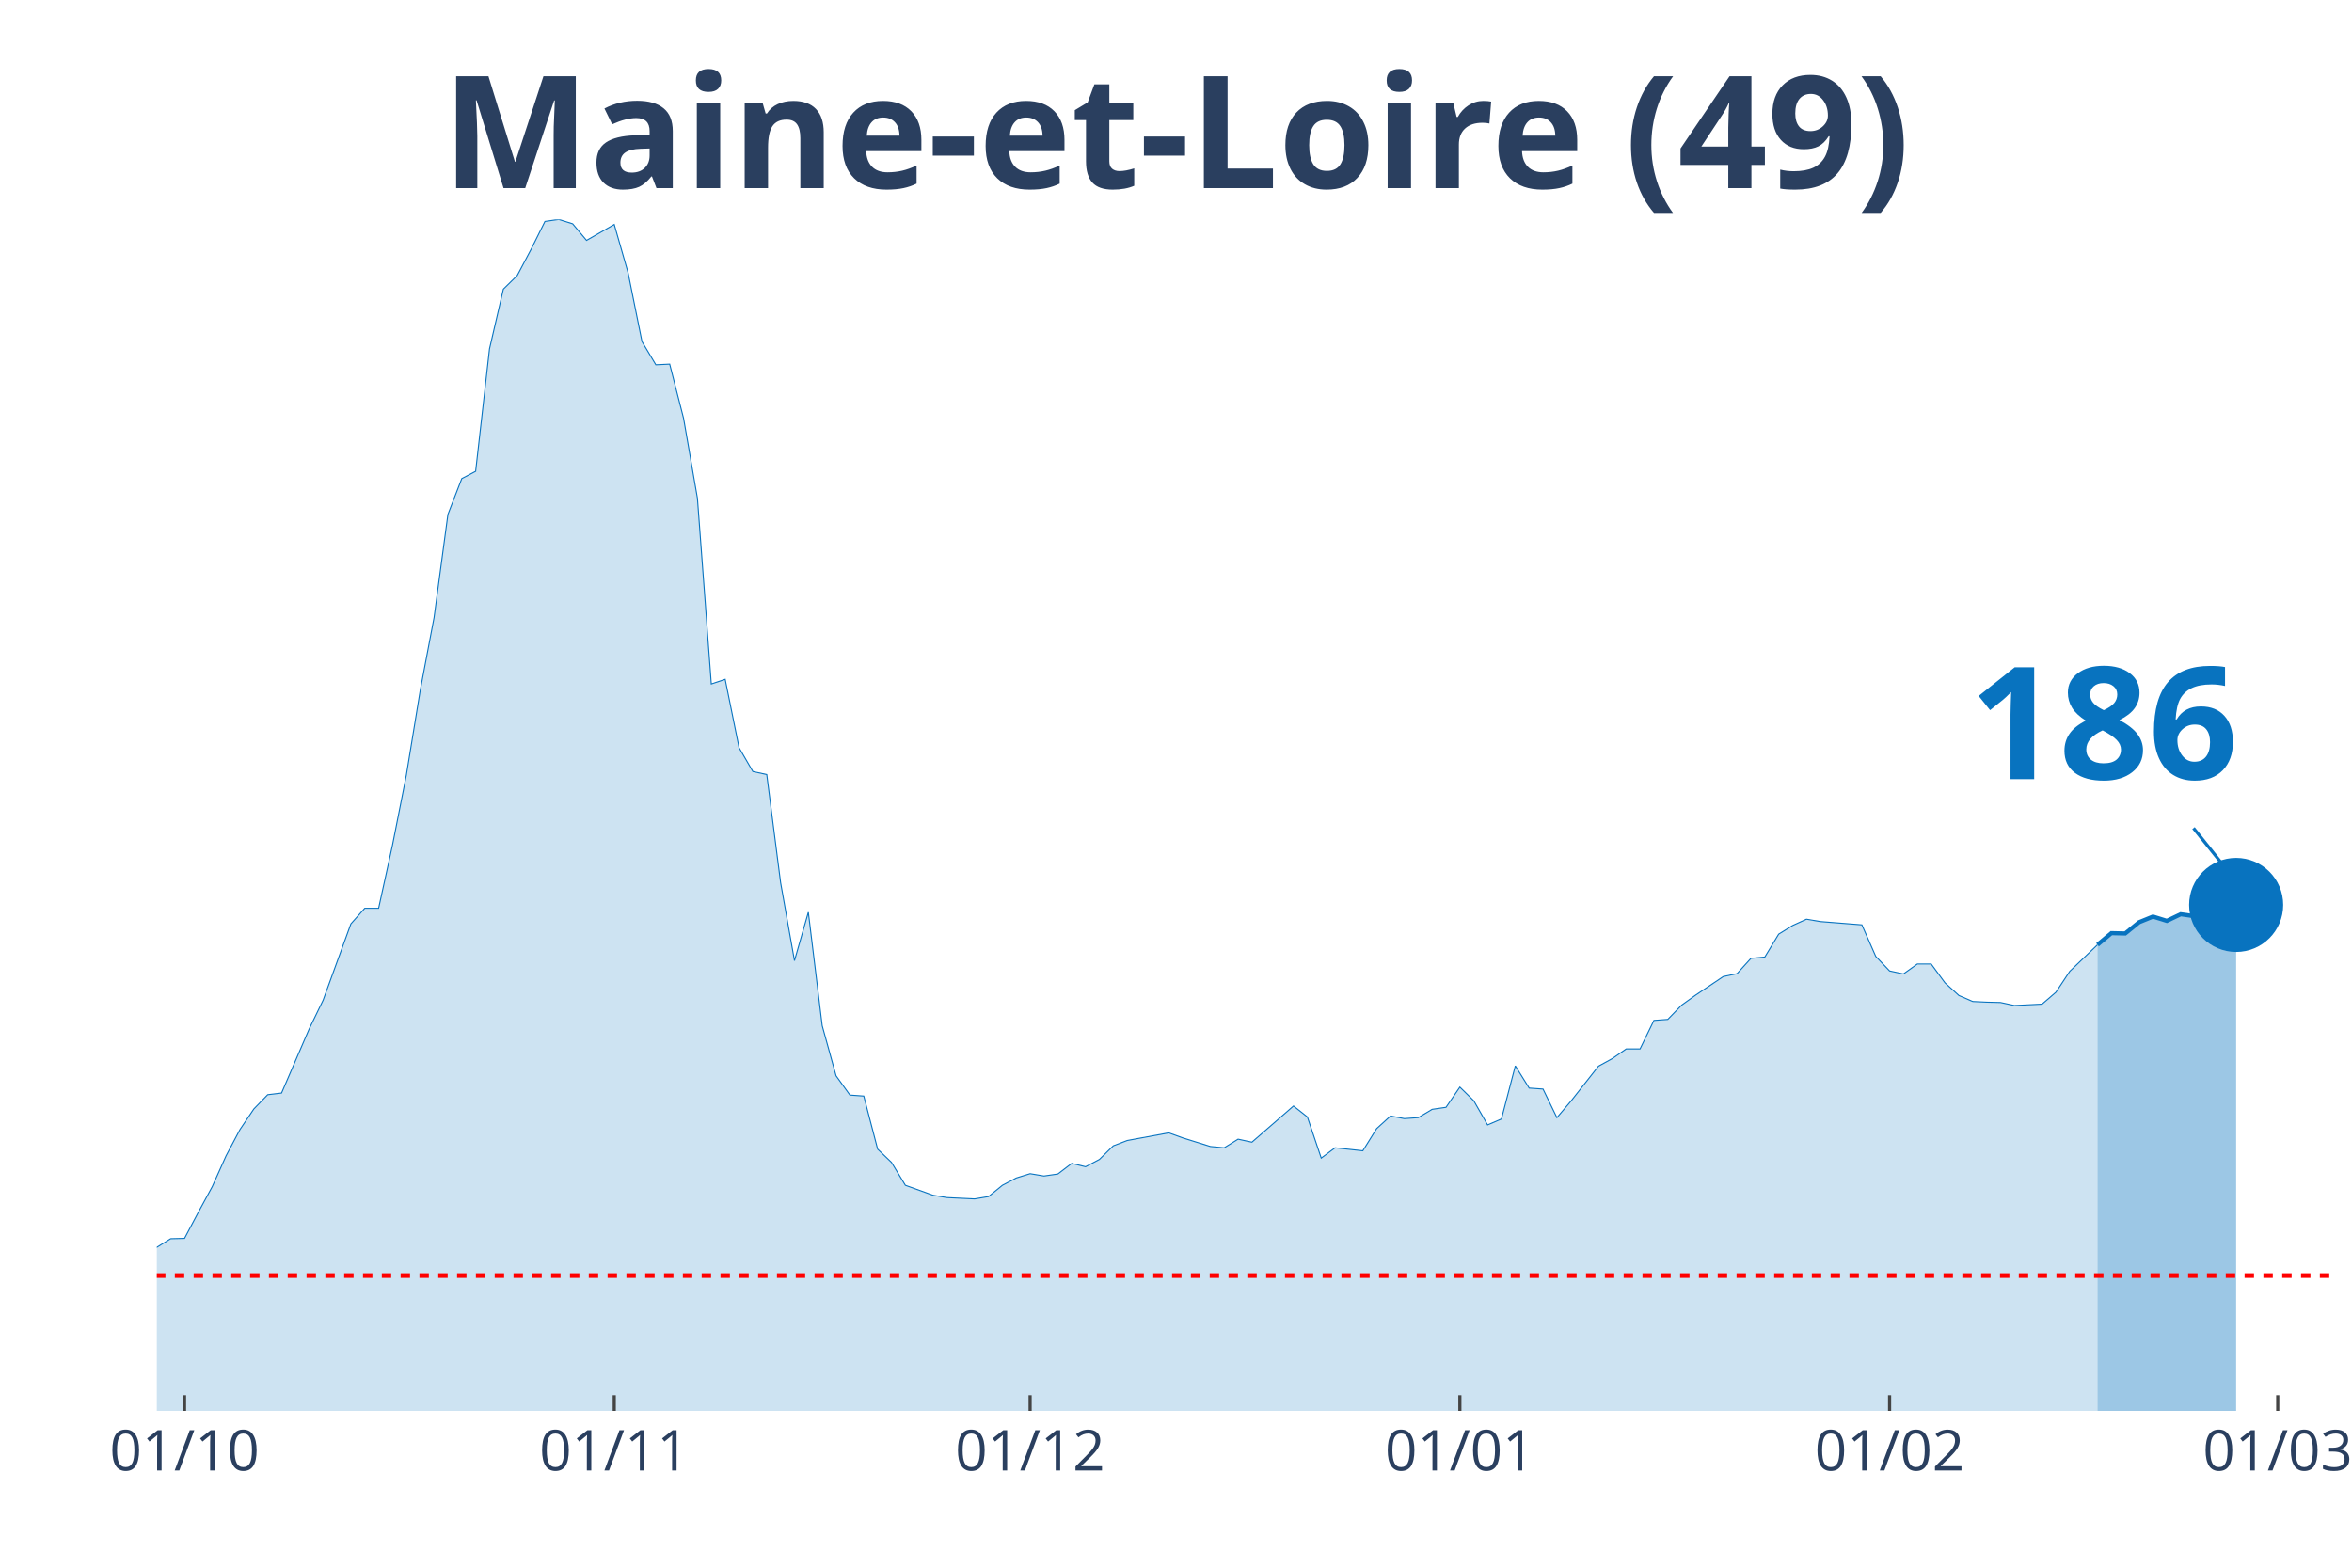
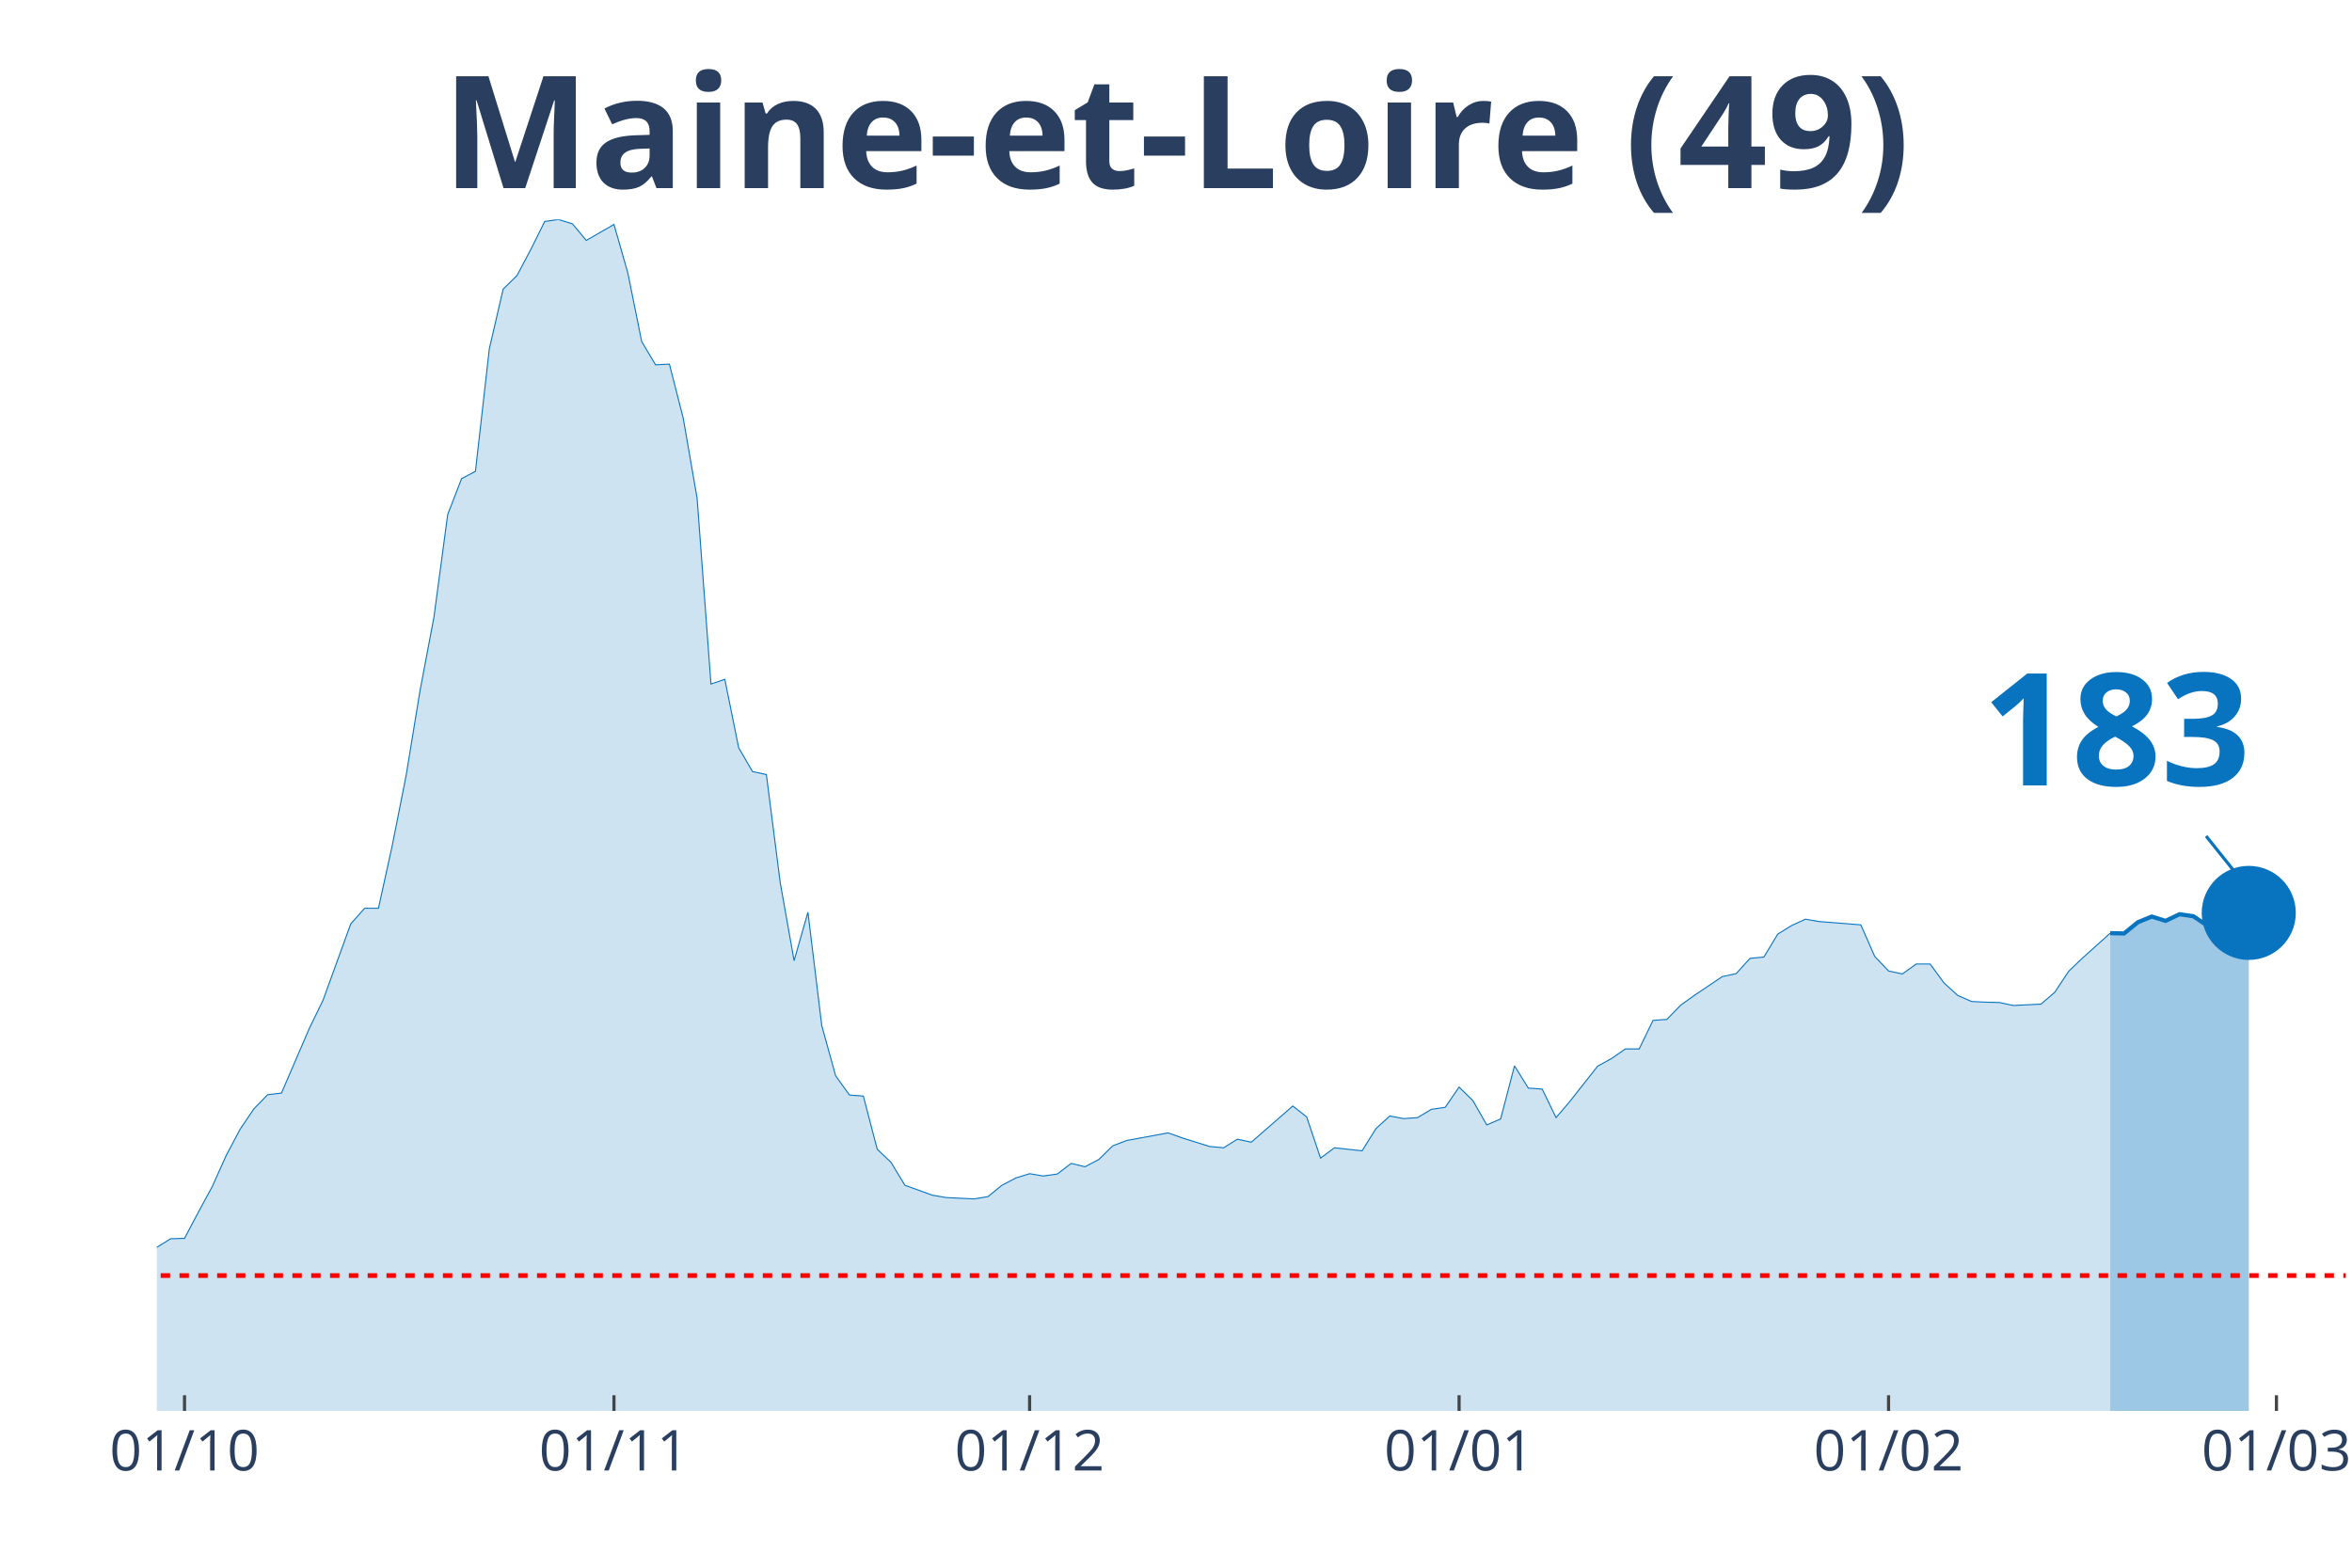
<svg xmlns="http://www.w3.org/2000/svg" class="main-svg" width="1125" height="750" style="" viewBox="0 0 750 500">
  <rect x="0" y="0" width="750" height="500" style="fill: rgb(0, 0, 0); fill-opacity: 0;" />
-   <defs id="defs-67c1e4">
+   <defs id="defs-52026d">
    <g class="clips">
-       <clipPath id="clip67c1e4xyplot" class="plotclip">
-         <rect width="694" height="380" />
+       <clipPath id="clip52026dxyplot" class="plotclip">
+         <rect width="698" height="380" />
      </clipPath>
-       <clipPath class="axesclip" id="clip67c1e4x">
-         <rect x="50" y="0" width="694" height="500" />
+       <clipPath class="axesclip" id="clip52026dx">
+         <rect x="50" y="0" width="698" height="500" />
      </clipPath>
-       <clipPath class="axesclip" id="clip67c1e4y">
+       <clipPath class="axesclip" id="clip52026dy">
        <rect x="0" y="70" width="750" height="380" />
      </clipPath>
-       <clipPath class="axesclip" id="clip67c1e4xy">
-         <rect x="50" y="70" width="694" height="380" />
+       <clipPath class="axesclip" id="clip52026dxy">
+         <rect x="50" y="70" width="698" height="380" />
      </clipPath>
    </g>
    <g class="gradients" />
  </defs>
  <g class="bglayer">
-     <rect class="bg" x="50" y="70" width="694" height="380" style="fill: rgb(0, 0, 0); fill-opacity: 0; stroke-width: 0;" />
+     <rect class="bg" x="50" y="70" width="698" height="380" style="fill: rgb(0, 0, 0); fill-opacity: 0; stroke-width: 0;" />
  </g>
  <g class="layer-below">
    <g class="imagelayer" />
    <g class="shapelayer" />
  </g>
  <g class="cartesianlayer">
    <g class="subplot xy">
      <g class="layer-subplot">
        <g class="shapelayer" />
        <g class="imagelayer" />
      </g>
      <g class="gridlayer">
        <g class="x">
          <path class="xgrid crisp" transform="translate(58.84,0)" d="M0,70v380" style="stroke: rgb(255, 255, 255); stroke-opacity: 1; stroke-width: 1px;" />
-           <path class="xgrid crisp" transform="translate(195.87,0)" d="M0,70v380" style="stroke: rgb(255, 255, 255); stroke-opacity: 1; stroke-width: 1px;" />
-           <path class="xgrid crisp" transform="translate(328.48,0)" d="M0,70v380" style="stroke: rgb(255, 255, 255); stroke-opacity: 1; stroke-width: 1px;" />
-           <path class="xgrid crisp" transform="translate(465.52,0)" d="M0,70v380" style="stroke: rgb(255, 255, 255); stroke-opacity: 1; stroke-width: 1px;" />
-           <path class="xgrid crisp" transform="translate(602.55,0)" d="M0,70v380" style="stroke: rgb(255, 255, 255); stroke-opacity: 1; stroke-width: 1px;" />
-           <path class="xgrid crisp" transform="translate(726.32,0)" d="M0,70v380" style="stroke: rgb(255, 255, 255); stroke-opacity: 1; stroke-width: 1px;" />
+           <path class="xgrid crisp" transform="translate(195.78,0)" d="M0,70v380" style="stroke: rgb(255, 255, 255); stroke-opacity: 1; stroke-width: 1px;" />
+           <path class="xgrid crisp" transform="translate(328.32,0)" d="M0,70v380" style="stroke: rgb(255, 255, 255); stroke-opacity: 1; stroke-width: 1px;" />
+           <path class="xgrid crisp" transform="translate(465.27,0)" d="M0,70v380" style="stroke: rgb(255, 255, 255); stroke-opacity: 1; stroke-width: 1px;" />
+           <path class="xgrid crisp" transform="translate(602.22,0)" d="M0,70v380" style="stroke: rgb(255, 255, 255); stroke-opacity: 1; stroke-width: 1px;" />
+           <path class="xgrid crisp" transform="translate(725.91,0)" d="M0,70v380" style="stroke: rgb(255, 255, 255); stroke-opacity: 1; stroke-width: 1px;" />
        </g>
        <g class="y" />
      </g>
      <g class="zerolinelayer" />
      <path class="xlines-below" />
      <path class="ylines-below" />
      <g class="overlines-below" />
      <g class="xaxislayer-below" />
      <g class="yaxislayer-below" />
      <g class="overaxes-below" />
-       <g class="plot" transform="translate(50, 70)" clip-path="url('#clip67c1e4xyplot')">
+       <g class="plot" transform="translate(50, 70)" clip-path="url('#clip52026dxyplot')">
        <g class="scatterlayer mlayer">
-           <g class="trace scatter tracec912db" style="stroke-miterlimit: 2;">
+           <g class="trace scatter trace4427b4" style="stroke-miterlimit: 2;">
            <g class="fills">
              <g>
-                 <path class="js-fill" d="M618.85,380L-601.17,380L-601.17,373.12L-583.49,370.69L-579.07,370.48L-539.29,376.08L-534.87,376.4L-362.47,377.14L-358.05,374.92L-322.69,375.98L-318.27,375.13L-291.75,373.02L-287.32,373.54L-260.8,372.17L-256.38,372.06L-234.28,370.79L-229.86,370.48L-198.92,361.06L-194.5,356.93L-172.39,356.61L-167.97,357.88L-163.55,360.53L-159.13,359.89L-141.45,355.66L-137.03,351.53L-119.35,333.02L-114.93,333.12L-101.67,315.98L-97.25,315.45L-83.99,315.03L-79.57,316.3L-75.15,316.19L-70.73,317.78L-66.31,314.39L-61.89,312.8L-53.04,313.65L-48.62,310.58L-39.78,312.8L-35.36,315.66L-30.94,318.62L-26.52,318.41L-22.1,318.73L-17.68,321.9L-13.26,326.98L-8.84,330.69L0,327.83L4.42,325.08L8.84,324.97L13.26,316.61L17.68,308.47L22.1,298.62L26.52,290.26L30.94,283.7L35.36,279.15L39.78,278.62L48.62,258.1L53.04,248.99L61.89,224.66L66.31,219.68L70.73,219.68L75.15,199.58L79.57,177.25L83.99,150.26L88.41,126.98L92.83,94.07L97.25,82.65L101.67,80.32L106.09,41.27L110.51,22.22L114.93,17.88L119.35,9.52L123.77,0.63L128.19,0L132.61,1.38L137.03,6.67L145.87,1.59L150.29,17.04L154.71,38.94L159.13,46.35L163.55,46.14L167.97,63.39L172.39,88.89L176.82,148.15L181.24,146.67L185.66,168.47L190.08,176.08L194.5,177.04L198.92,211.53L203.34,236.4L207.76,220.95L212.18,257.14L216.6,273.12L221.02,279.26L225.44,279.58L229.86,296.51L234.28,300.74L238.7,308.04L247.54,311.22L251.96,311.96L260.8,312.38L265.22,311.64L269.64,308.04L274.06,305.71L278.48,304.34L282.9,305.08L287.32,304.44L291.75,301.06L296.17,302.12L300.59,299.79L305.01,295.45L309.43,293.76L322.69,291.32L327.11,292.91L335.95,295.66L340.37,296.08L344.79,293.33L349.21,294.29L362.47,282.75L366.89,286.24L371.31,299.37L375.73,296.08L384.57,297.04L388.99,289.95L393.41,285.93L397.83,286.77L402.25,286.46L406.68,283.81L411.1,283.17L415.52,276.72L419.94,281.06L424.36,288.78L428.78,286.88L433.2,269.95L437.62,277.04L442.04,277.35L446.46,286.46L450.88,281.27L459.72,270.05L464.14,267.62L468.56,264.55L472.98,264.55L477.4,255.45L481.82,255.13L486.24,250.58L490.66,247.41L499.5,241.48L503.92,240.53L508.34,235.66L512.76,235.24L517.18,227.94L521.61,225.19L526.03,223.17L530.45,223.92L543.71,224.97L548.13,235.03L552.55,239.68L556.97,240.63L561.39,237.46L565.81,237.46L570.23,243.49L574.65,247.51L579.07,249.42L583.49,249.63L587.91,249.74L592.33,250.69L601.17,250.26L605.59,246.46L610.01,239.79L614.43,235.56L618.85,231.32" style="fill: rgb(8, 115, 191); fill-opacity: 0.2; stroke-width: 0;" />
+                 <path class="js-fill" d="M622.9,380L-600.81,380L-600.81,373.12L-583.14,370.69L-578.72,370.48L-538.96,376.08L-534.54,376.4L-362.25,377.14L-357.84,374.92L-322.49,375.98L-318.08,375.13L-291.57,373.02L-287.15,373.54L-260.65,372.17L-256.23,372.06L-234.14,370.79L-229.72,370.48L-198.8,361.06L-194.38,356.93L-172.29,356.61L-167.87,357.88L-163.46,360.53L-159.04,359.89L-141.37,355.66L-136.95,351.53L-119.28,333.02L-114.86,333.12L-101.61,315.98L-97.19,315.45L-83.94,315.03L-79.52,316.3L-75.1,316.19L-70.68,317.78L-66.27,314.39L-61.85,312.8L-53.01,313.65L-48.59,310.58L-39.76,312.8L-35.34,315.66L-30.92,318.62L-26.51,318.41L-22.09,318.73L-17.67,321.9L-13.25,326.98L-8.84,330.69L0,327.83L4.42,325.08L8.84,324.97L13.25,316.61L17.67,308.47L22.09,298.62L26.51,290.26L30.92,283.7L35.34,279.15L39.76,278.62L48.59,258.1L53.01,248.99L61.85,224.66L66.27,219.68L70.68,219.68L75.1,199.58L79.52,177.25L83.94,150.26L88.35,126.98L92.77,94.07L97.19,82.65L101.61,80.32L106.03,41.27L110.44,22.22L114.86,17.88L119.28,9.52L123.7,0.63L128.11,0L132.53,1.38L136.95,6.67L145.78,1.59L150.2,17.04L154.62,38.94L159.04,46.35L163.46,46.14L167.87,63.39L172.29,88.89L176.71,148.15L181.13,146.67L185.54,168.47L189.96,176.08L194.38,177.04L198.8,211.53L203.22,236.4L207.63,220.95L212.05,257.14L216.47,273.12L220.89,279.26L225.3,279.58L229.72,296.51L234.14,300.74L238.56,308.04L247.39,311.22L251.81,311.96L260.65,312.38L265.06,311.64L269.48,308.04L273.9,305.71L278.32,304.34L282.73,305.08L287.15,304.44L291.57,301.06L295.99,302.12L300.41,299.79L304.82,295.45L309.24,293.76L322.49,291.32L326.91,292.91L335.75,295.66L340.16,296.08L344.58,293.33L349,294.29L362.25,282.75L366.67,286.24L371.09,299.37L375.51,296.08L384.34,297.04L388.76,289.95L393.18,285.93L397.59,286.77L402.01,286.46L406.43,283.81L410.85,283.17L415.27,276.72L419.68,281.06L424.1,288.78L428.52,286.88L432.94,269.95L437.35,277.04L441.77,277.35L446.19,286.46L450.61,281.27L459.44,270.05L463.86,267.62L468.28,264.55L472.7,264.55L477.11,255.45L481.53,255.13L485.95,250.58L490.37,247.41L499.2,241.48L503.62,240.53L508.04,235.66L512.46,235.24L516.87,227.94L521.29,225.19L525.71,223.17L530.13,223.92L543.38,224.97L547.8,235.03L552.22,239.68L556.63,240.63L561.05,237.46L565.47,237.46L569.89,243.49L574.3,247.51L578.72,249.42L583.14,249.63L587.56,249.74L591.97,250.69L600.81,250.26L605.23,246.46L609.65,239.79L614.06,235.56L622.9,227.62" style="fill: rgb(8, 115, 191); fill-opacity: 0.2; stroke-width: 0;" />
              </g>
            </g>
            <g class="errorbars" />
            <g class="lines">
-               <path class="js-line" d="M-601.17,373.12L-583.49,370.69L-579.07,370.48L-539.29,376.08L-534.87,376.4L-362.47,377.14L-358.05,374.92L-322.69,375.98L-318.27,375.13L-291.75,373.02L-287.32,373.54L-260.8,372.17L-256.38,372.06L-234.28,370.79L-229.86,370.48L-198.92,361.06L-194.5,356.93L-172.39,356.61L-167.97,357.88L-163.55,360.53L-159.13,359.89L-141.45,355.66L-137.03,351.53L-119.35,333.02L-114.93,333.12L-101.67,315.98L-97.25,315.45L-83.99,315.03L-79.57,316.3L-75.15,316.19L-70.73,317.78L-66.31,314.39L-61.89,312.8L-53.04,313.65L-48.62,310.58L-39.78,312.8L-35.36,315.66L-30.94,318.62L-26.52,318.41L-22.1,318.73L-17.68,321.9L-13.26,326.98L-8.84,330.69L0,327.83L4.42,325.08L8.84,324.97L13.26,316.61L17.68,308.47L22.1,298.62L26.52,290.26L30.94,283.7L35.36,279.15L39.78,278.62L48.62,258.1L53.04,248.99L61.89,224.66L66.31,219.68L70.73,219.68L75.15,199.58L79.57,177.25L83.99,150.26L88.41,126.98L92.83,94.07L97.25,82.65L101.67,80.32L106.09,41.27L110.51,22.22L114.93,17.88L119.35,9.52L123.77,0.63L128.19,0L132.61,1.38L137.03,6.67L145.87,1.59L150.29,17.04L154.71,38.94L159.13,46.35L163.55,46.14L167.97,63.39L172.39,88.89L176.82,148.15L181.24,146.67L185.66,168.47L190.08,176.08L194.5,177.04L198.92,211.53L203.34,236.4L207.76,220.95L212.18,257.14L216.6,273.12L221.02,279.26L225.44,279.58L229.86,296.51L234.28,300.74L238.7,308.04L247.54,311.22L251.96,311.96L260.8,312.38L265.22,311.64L269.64,308.04L274.06,305.71L278.48,304.34L282.9,305.08L287.32,304.44L291.75,301.06L296.17,302.12L300.59,299.79L305.01,295.45L309.43,293.76L322.69,291.32L327.11,292.91L335.95,295.66L340.37,296.08L344.79,293.33L349.21,294.29L362.47,282.75L366.89,286.24L371.31,299.37L375.73,296.08L384.57,297.04L388.99,289.95L393.41,285.93L397.83,286.77L402.25,286.46L406.68,283.81L411.1,283.17L415.52,276.72L419.94,281.06L424.36,288.78L428.78,286.88L433.2,269.95L437.62,277.04L442.04,277.35L446.46,286.46L450.88,281.27L459.72,270.05L464.14,267.62L468.56,264.55L472.98,264.55L477.4,255.45L481.82,255.13L486.24,250.58L490.66,247.41L499.5,241.48L503.92,240.53L508.34,235.66L512.76,235.24L517.18,227.94L521.61,225.19L526.03,223.17L530.45,223.92L543.71,224.97L548.13,235.03L552.55,239.68L556.97,240.63L561.39,237.46L565.81,237.46L570.23,243.49L574.65,247.51L579.07,249.42L583.49,249.63L587.91,249.74L592.33,250.69L601.17,250.26L605.59,246.46L610.01,239.79L614.43,235.56L618.85,231.32" style="vector-effect: non-scaling-stroke; fill: none; stroke: rgb(8, 115, 191); stroke-opacity: 1; stroke-width: 0.5px; opacity: 1;" />
+               <path class="js-line" d="M-600.81,373.12L-583.14,370.69L-578.72,370.48L-538.96,376.08L-534.54,376.4L-362.25,377.14L-357.84,374.92L-322.49,375.98L-318.08,375.13L-291.57,373.02L-287.15,373.54L-260.65,372.17L-256.23,372.06L-234.14,370.79L-229.72,370.48L-198.8,361.06L-194.38,356.93L-172.29,356.61L-167.87,357.88L-163.46,360.53L-159.04,359.89L-141.37,355.66L-136.95,351.53L-119.28,333.02L-114.86,333.12L-101.61,315.98L-97.19,315.45L-83.94,315.03L-79.52,316.3L-75.1,316.19L-70.68,317.78L-66.27,314.39L-61.85,312.8L-53.01,313.65L-48.59,310.58L-39.76,312.8L-35.34,315.66L-30.92,318.62L-26.51,318.41L-22.09,318.73L-17.67,321.9L-13.25,326.98L-8.84,330.69L0,327.83L4.42,325.08L8.84,324.97L13.25,316.61L17.67,308.47L22.09,298.62L26.51,290.26L30.92,283.7L35.34,279.15L39.76,278.62L48.59,258.1L53.01,248.99L61.85,224.66L66.27,219.68L70.68,219.68L75.1,199.58L79.52,177.25L83.94,150.26L88.35,126.98L92.77,94.07L97.19,82.65L101.61,80.32L106.03,41.27L110.44,22.22L114.86,17.88L119.28,9.52L123.7,0.63L128.11,0L132.53,1.38L136.95,6.67L145.78,1.59L150.2,17.04L154.62,38.94L159.04,46.35L163.46,46.14L167.87,63.39L172.29,88.89L176.71,148.15L181.13,146.67L185.54,168.47L189.96,176.08L194.38,177.04L198.8,211.53L203.22,236.4L207.63,220.95L212.05,257.14L216.47,273.12L220.89,279.26L225.3,279.58L229.72,296.51L234.14,300.74L238.56,308.04L247.39,311.22L251.81,311.96L260.65,312.38L265.06,311.64L269.48,308.04L273.9,305.71L278.32,304.34L282.73,305.08L287.15,304.44L291.57,301.06L295.99,302.12L300.41,299.79L304.82,295.45L309.24,293.76L322.49,291.32L326.91,292.91L335.75,295.66L340.16,296.08L344.58,293.33L349,294.29L362.25,282.75L366.67,286.24L371.09,299.37L375.51,296.08L384.34,297.04L388.76,289.95L393.18,285.93L397.59,286.77L402.01,286.46L406.43,283.81L410.85,283.17L415.27,276.72L419.68,281.06L424.1,288.78L428.52,286.88L432.94,269.95L437.35,277.04L441.77,277.35L446.19,286.46L450.61,281.27L459.44,270.05L463.86,267.62L468.28,264.55L472.7,264.55L477.11,255.45L481.53,255.13L485.95,250.58L490.37,247.41L499.2,241.48L503.62,240.53L508.04,235.66L512.46,235.24L516.87,227.94L521.29,225.19L525.71,223.17L530.13,223.92L543.38,224.97L547.8,235.03L552.22,239.68L556.63,240.63L561.05,237.46L565.47,237.46L569.89,243.49L574.3,247.51L578.72,249.42L583.14,249.63L587.56,249.74L591.97,250.69L600.81,250.26L605.23,246.46L609.65,239.79L614.06,235.56L622.9,227.62" style="vector-effect: non-scaling-stroke; fill: none; stroke: rgb(8, 115, 191); stroke-opacity: 1; stroke-width: 0.5px; opacity: 1;" />
            </g>
            <g class="points" />
            <g class="text" />
          </g>
-           <g class="trace scatter trace12e988" style="stroke-miterlimit: 2;">
+           <g class="trace scatter tracec5cd2b" style="stroke-miterlimit: 2;">
            <g class="fills">
              <g>
-                 <path class="js-fill" d="M663.06,380L618.85,380L618.85,231.32L623.27,227.62L627.69,227.72L632.11,224.13L636.54,222.33L640.96,223.7L645.38,221.59L649.8,222.22L654.22,225.19L658.64,222.75L663.06,218.62" style="fill: rgb(8, 115, 191); fill-opacity: 0.4; stroke-width: 0;" />
+                 <path class="js-fill" d="M667.08,380L622.9,380L622.9,227.62L627.32,227.72L631.73,224.13L636.15,222.33L640.57,223.7L644.99,221.59L649.41,222.22L653.82,225.19L658.24,222.75L662.66,218.62L667.08,221.16" style="fill: rgb(8, 115, 191); fill-opacity: 0.4; stroke-width: 0;" />
              </g>
            </g>
            <g class="errorbars" />
            <g class="lines">
-               <path class="js-line" d="M618.85,231.32L623.27,227.62L627.69,227.72L632.11,224.13L636.54,222.33L640.96,223.7L645.38,221.59L649.8,222.22L654.22,225.19L658.64,222.75L663.06,218.62" style="vector-effect: non-scaling-stroke; fill: none; stroke: rgb(8, 115, 191); stroke-opacity: 1; stroke-width: 2px; opacity: 1;" />
+               <path class="js-line" d="M622.9,227.62L627.32,227.72L631.73,224.13L636.15,222.33L640.57,223.7L644.99,221.59L649.41,222.22L653.82,225.19L658.24,222.75L662.66,218.62L667.08,221.16" style="vector-effect: non-scaling-stroke; fill: none; stroke: rgb(8, 115, 191); stroke-opacity: 1; stroke-width: 2px; opacity: 1;" />
            </g>
            <g class="points" />
            <g class="text" />
          </g>
-           <g class="trace scatter traced58690" style="stroke-miterlimit: 2; opacity: 1;">
+           <g class="trace scatter trace8ed996" style="stroke-miterlimit: 2; opacity: 1;">
            <g class="fills" />
            <g class="errorbars" />
            <g class="lines" />
            <g class="points">
-               <path class="point" transform="translate(663.06,218.62)" d="M15,0A15,15 0 1,1 0,-15A15,15 0 0,1 15,0Z" style="opacity: 1; stroke-width: 0px; fill: rgb(8, 115, 191); fill-opacity: 1;" />
+               <path class="point" transform="translate(667.08,221.16)" d="M15,0A15,15 0 1,1 0,-15A15,15 0 0,1 15,0Z" style="opacity: 1; stroke-width: 0px; fill: rgb(8, 115, 191); fill-opacity: 1;" />
            </g>
            <g class="text" />
          </g>
        </g>
      </g>
      <g class="overplot" />
      <path class="xlines-above crisp" style="fill: none; stroke-width: 1px; stroke: rgb(0, 0, 0); stroke-opacity: 0;" d="" />
      <path class="ylines-above crisp" style="fill: none;" d="M0,0" />
      <g class="overlines-above" />
      <g class="xaxislayer-above">
        <path class="xtick ticks crisp" d="M0,450v-5" transform="translate(58.84,0)" style="stroke: rgb(68, 68, 68); stroke-opacity: 1; stroke-width: 1px;" />
-         <path class="xtick ticks crisp" d="M0,450v-5" transform="translate(195.87,0)" style="stroke: rgb(68, 68, 68); stroke-opacity: 1; stroke-width: 1px;" />
-         <path class="xtick ticks crisp" d="M0,450v-5" transform="translate(328.48,0)" style="stroke: rgb(68, 68, 68); stroke-opacity: 1; stroke-width: 1px;" />
-         <path class="xtick ticks crisp" d="M0,450v-5" transform="translate(465.52,0)" style="stroke: rgb(68, 68, 68); stroke-opacity: 1; stroke-width: 1px;" />
-         <path class="xtick ticks crisp" d="M0,450v-5" transform="translate(602.55,0)" style="stroke: rgb(68, 68, 68); stroke-opacity: 1; stroke-width: 1px;" />
-         <path class="xtick ticks crisp" d="M0,450v-5" transform="translate(726.32,0)" style="stroke: rgb(68, 68, 68); stroke-opacity: 1; stroke-width: 1px;" />
+         <path class="xtick ticks crisp" d="M0,450v-5" transform="translate(195.78,0)" style="stroke: rgb(68, 68, 68); stroke-opacity: 1; stroke-width: 1px;" />
+         <path class="xtick ticks crisp" d="M0,450v-5" transform="translate(328.32,0)" style="stroke: rgb(68, 68, 68); stroke-opacity: 1; stroke-width: 1px;" />
+         <path class="xtick ticks crisp" d="M0,450v-5" transform="translate(465.27,0)" style="stroke: rgb(68, 68, 68); stroke-opacity: 1; stroke-width: 1px;" />
+         <path class="xtick ticks crisp" d="M0,450v-5" transform="translate(602.22,0)" style="stroke: rgb(68, 68, 68); stroke-opacity: 1; stroke-width: 1px;" />
+         <path class="xtick ticks crisp" d="M0,450v-5" transform="translate(725.91,0)" style="stroke: rgb(68, 68, 68); stroke-opacity: 1; stroke-width: 1px;" />
        <g class="xtick">
          <text text-anchor="middle" x="0" y="469" transform="translate(58.84,0)" style="font-family: 'Open Sans', verdana, arial, sans-serif; font-size: 18px; fill: rgb(42, 63, 95); fill-opacity: 1; white-space: pre;">01/10</text>
        </g>
        <g class="xtick">
-           <text text-anchor="middle" x="0" y="469" transform="translate(195.87,0)" style="font-family: 'Open Sans', verdana, arial, sans-serif; font-size: 18px; fill: rgb(42, 63, 95); fill-opacity: 1; white-space: pre;">01/11</text>
+           <text text-anchor="middle" x="0" y="469" transform="translate(195.78,0)" style="font-family: 'Open Sans', verdana, arial, sans-serif; font-size: 18px; fill: rgb(42, 63, 95); fill-opacity: 1; white-space: pre;">01/11</text>
        </g>
        <g class="xtick">
-           <text text-anchor="middle" x="0" y="469" transform="translate(328.48,0)" style="font-family: 'Open Sans', verdana, arial, sans-serif; font-size: 18px; fill: rgb(42, 63, 95); fill-opacity: 1; white-space: pre;">01/12</text>
+           <text text-anchor="middle" x="0" y="469" transform="translate(328.32,0)" style="font-family: 'Open Sans', verdana, arial, sans-serif; font-size: 18px; fill: rgb(42, 63, 95); fill-opacity: 1; white-space: pre;">01/12</text>
        </g>
        <g class="xtick">
-           <text text-anchor="middle" x="0" y="469" transform="translate(465.52,0)" style="font-family: 'Open Sans', verdana, arial, sans-serif; font-size: 18px; fill: rgb(42, 63, 95); fill-opacity: 1; white-space: pre;">01/01</text>
+           <text text-anchor="middle" x="0" y="469" transform="translate(465.27,0)" style="font-family: 'Open Sans', verdana, arial, sans-serif; font-size: 18px; fill: rgb(42, 63, 95); fill-opacity: 1; white-space: pre;">01/01</text>
        </g>
        <g class="xtick">
-           <text text-anchor="middle" x="0" y="469" transform="translate(602.55,0)" style="font-family: 'Open Sans', verdana, arial, sans-serif; font-size: 18px; fill: rgb(42, 63, 95); fill-opacity: 1; white-space: pre;">01/02</text>
+           <text text-anchor="middle" x="0" y="469" transform="translate(602.22,0)" style="font-family: 'Open Sans', verdana, arial, sans-serif; font-size: 18px; fill: rgb(42, 63, 95); fill-opacity: 1; white-space: pre;">01/02</text>
        </g>
        <g class="xtick">
-           <text text-anchor="middle" x="0" y="469" transform="translate(726.32,0)" style="font-family: 'Open Sans', verdana, arial, sans-serif; font-size: 18px; fill: rgb(42, 63, 95); fill-opacity: 1; white-space: pre;">01/03</text>
+           <text text-anchor="middle" x="0" y="469" transform="translate(725.91,0)" style="font-family: 'Open Sans', verdana, arial, sans-serif; font-size: 18px; fill: rgb(42, 63, 95); fill-opacity: 1; white-space: pre;">01/03</text>
        </g>
      </g>
      <g class="yaxislayer-above" />
      <g class="overaxes-above" />
    </g>
  </g>
  <g class="polarlayer" />
  <g class="ternarylayer" />
  <g class="geolayer" />
  <g class="funnelarealayer" />
  <g class="pielayer" />
  <g class="treemaplayer" />
  <g class="sunburstlayer" />
  <g class="glimages" />
-   <defs id="topdefs-67c1e4">
+   <defs id="topdefs-52026d">
    <g class="clips" />
  </defs>
  <g class="layer-above">
    <g class="imagelayer" />
    <g class="shapelayer">
-       <path data-index="0" fill-rule="evenodd" d="M-2434.25,406.83L797.04,406.83" clip-path="url('#clip67c1e4xy')" style="opacity: 1; stroke: rgb(255, 0, 0); stroke-opacity: 1; fill: rgb(0, 0, 0); fill-opacity: 0; stroke-dasharray: 3px, 3px; stroke-width: 1.5px;" />
+       <path data-index="0" fill-rule="evenodd" d="M-2432.76,406.83L796.59,406.83" clip-path="url('#clip52026dxy')" style="opacity: 1; stroke: rgb(255, 0, 0); stroke-opacity: 1; fill: rgb(0, 0, 0); fill-opacity: 0; stroke-dasharray: 3px, 3px; stroke-width: 1.5px;" />
    </g>
  </g>
  <g class="infolayer">
    <g class="g-gtitle">
      <text class="gtitle" x="375" y="25" text-anchor="middle" dy="0.7em" style="font-family: 'Open Sans', verdana, arial, sans-serif; font-size: 50px; fill: rgb(42, 63, 95); opacity: 1; font-weight: normal; white-space: pre;">
        <tspan style="font-weight:bold">Maine-et-Loire (49)</tspan>
      </text>
    </g>
    <g class="g-xtitle" />
    <g class="annotation" data-index="0" style="opacity: 1;">
-       <g class="annotation-text-g" transform="rotate(0,671.06,228.62)">
-         <g class="cursor-pointer" transform="translate(613, 193)">
+       <g class="annotation-text-g" transform="rotate(0,675.08,231.16)">
+         <g class="cursor-pointer" transform="translate(617, 195)">
          <rect class="bg" x="0.5" y="0.5" width="115" height="71" style="stroke-width: 1px; stroke: rgb(0, 0, 0); stroke-opacity: 0; fill: rgb(255, 255, 255); fill-opacity: 0.6;" />
          <text class="annotation-text" text-anchor="middle" x="57.812" y="55.5" style="font-family: 'Open Sans', verdana, arial, sans-serif; font-size: 50px; fill: rgb(8, 115, 191); fill-opacity: 1; white-space: pre;">
-             <tspan style="font-weight:bold">186 </tspan>
+             <tspan style="font-weight:bold">183 </tspan>
          </text>
        </g>
      </g>
      <g class="annotation-arrow-g" style="opacity: 1;">
-         <path d="M699.46,264.12L711.06,278.62" style="stroke-width: 1px; stroke: rgb(8, 115, 191); stroke-opacity: 1; stroke-dasharray: 0px, 0px, 18.569px, 18.569px;" />
+         <path d="M703.48,266.66L715.08,281.16" style="stroke-width: 1px; stroke: rgb(8, 115, 191); stroke-opacity: 1; stroke-dasharray: 0px, 0px, 18.569px, 18.569px;" />
      </g>
    </g>
  </g>
</svg>
